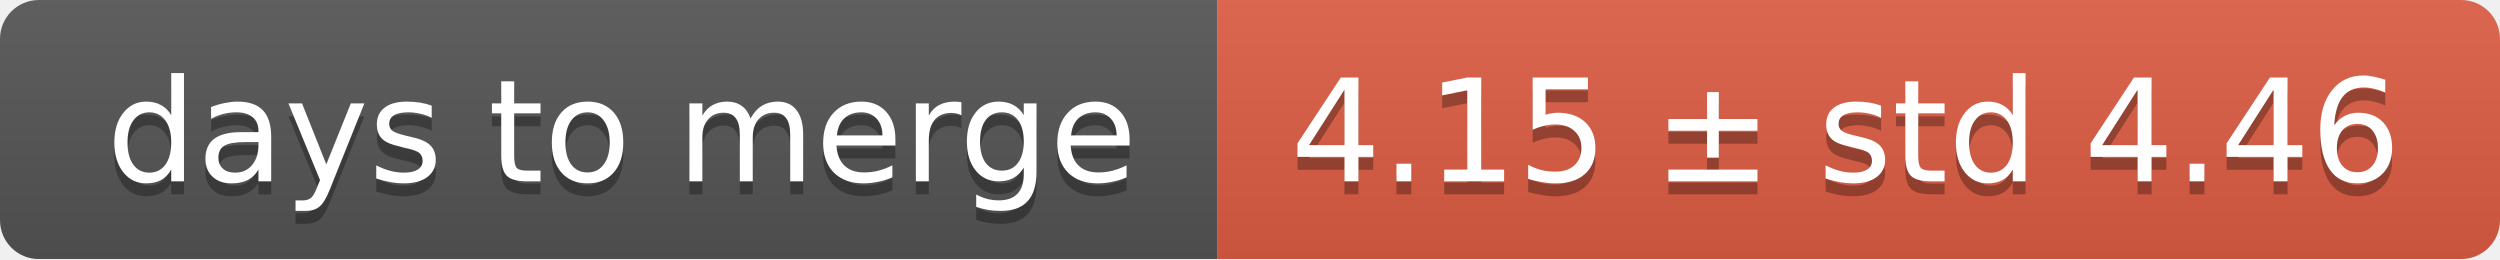
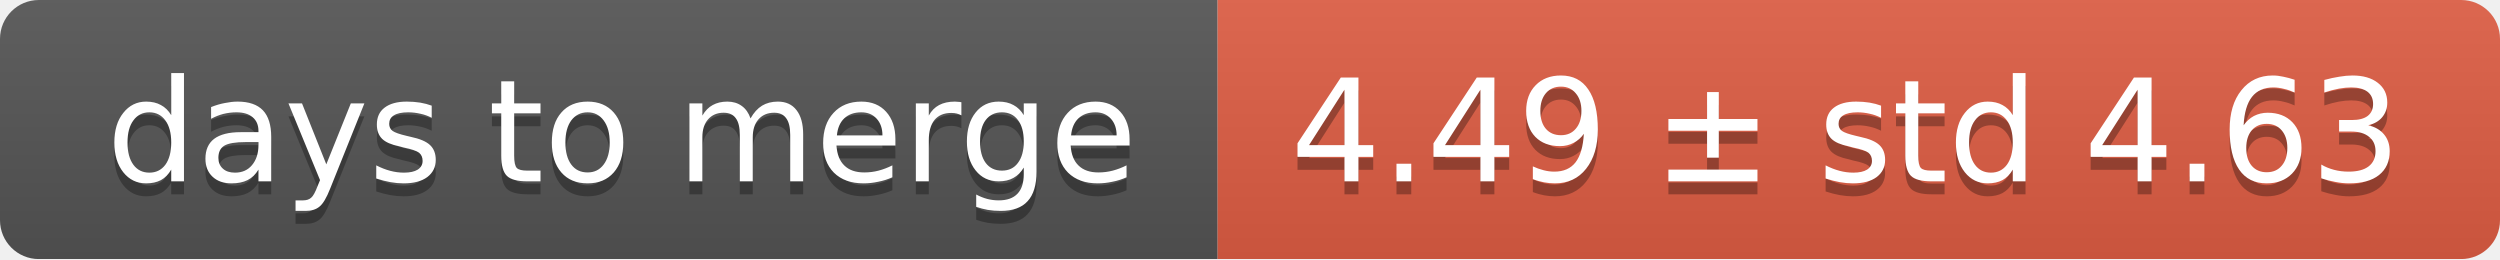
<svg xmlns="http://www.w3.org/2000/svg" width="193" height="20">
  <linearGradient id="smooth" x2="0" y2="100%">
    <stop offset="0" stop-color="#bbb" stop-opacity=".1" />
    <stop offset="1" stop-opacity=".1" />
  </linearGradient>
  <mask id="round">
    <rect width="193" height="20" rx="3" fill="#fff" />
  </mask>
  <g mask="url(#round)">
    <rect width="94" height="20" fill="#555" />
    <rect x="94" width="99" height="20" fill="#e05d44" />
    <rect width="193" height="20" fill="url(#smooth)" />
  </g>
  <g fill="#fff" text-anchor="middle" font-family="DejaVu Sans,Verdana,Geneva,sans-serif" font-size="11">
    <text x="48" y="15" fill="#010101" fill-opacity=".3">days to merge</text>
    <text x="48" y="14">days to merge</text>
-     <text x="142.5" y="15" fill="#010101" fill-opacity=".3">4.15 ± std 4.46</text>
-     <text x="142.5" y="14">4.15 ± std 4.46</text>
+     <text x="142.5" y="15" fill="#010101" fill-opacity=".3">4.49 ± std 4.63</text>
+     <text x="142.5" y="14">4.49 ± std 4.63</text>
  </g>
</svg>
